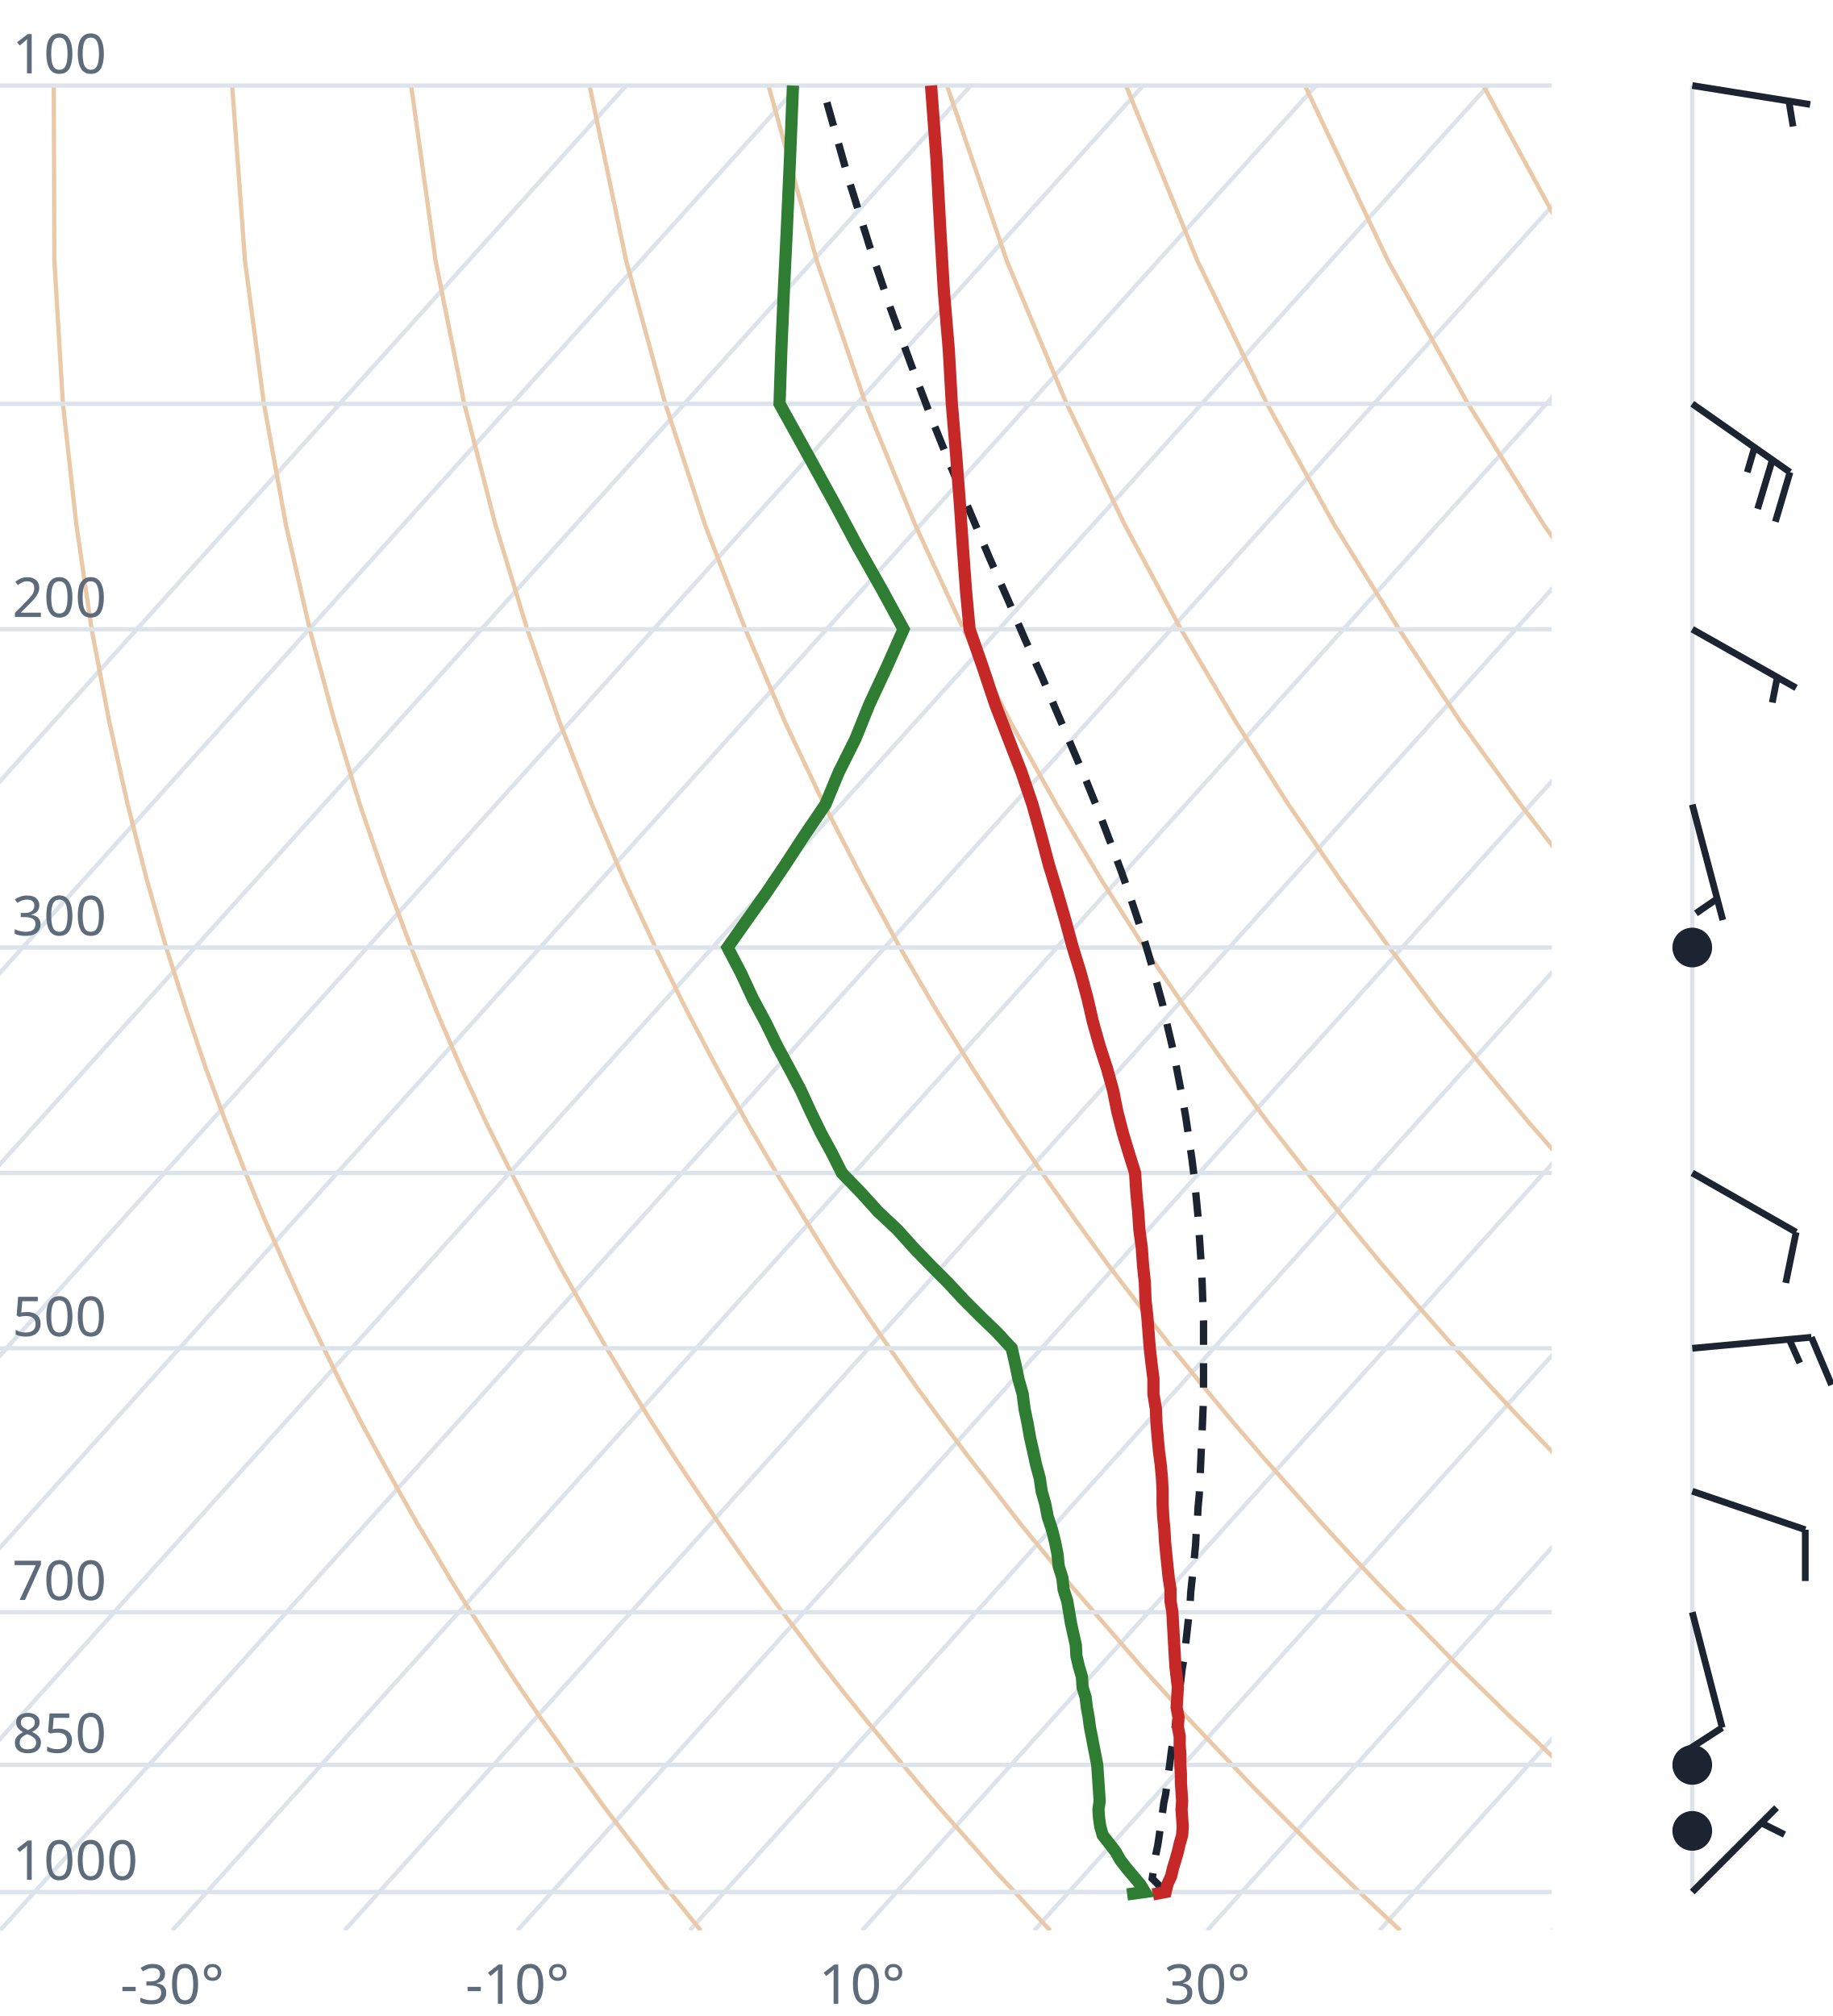
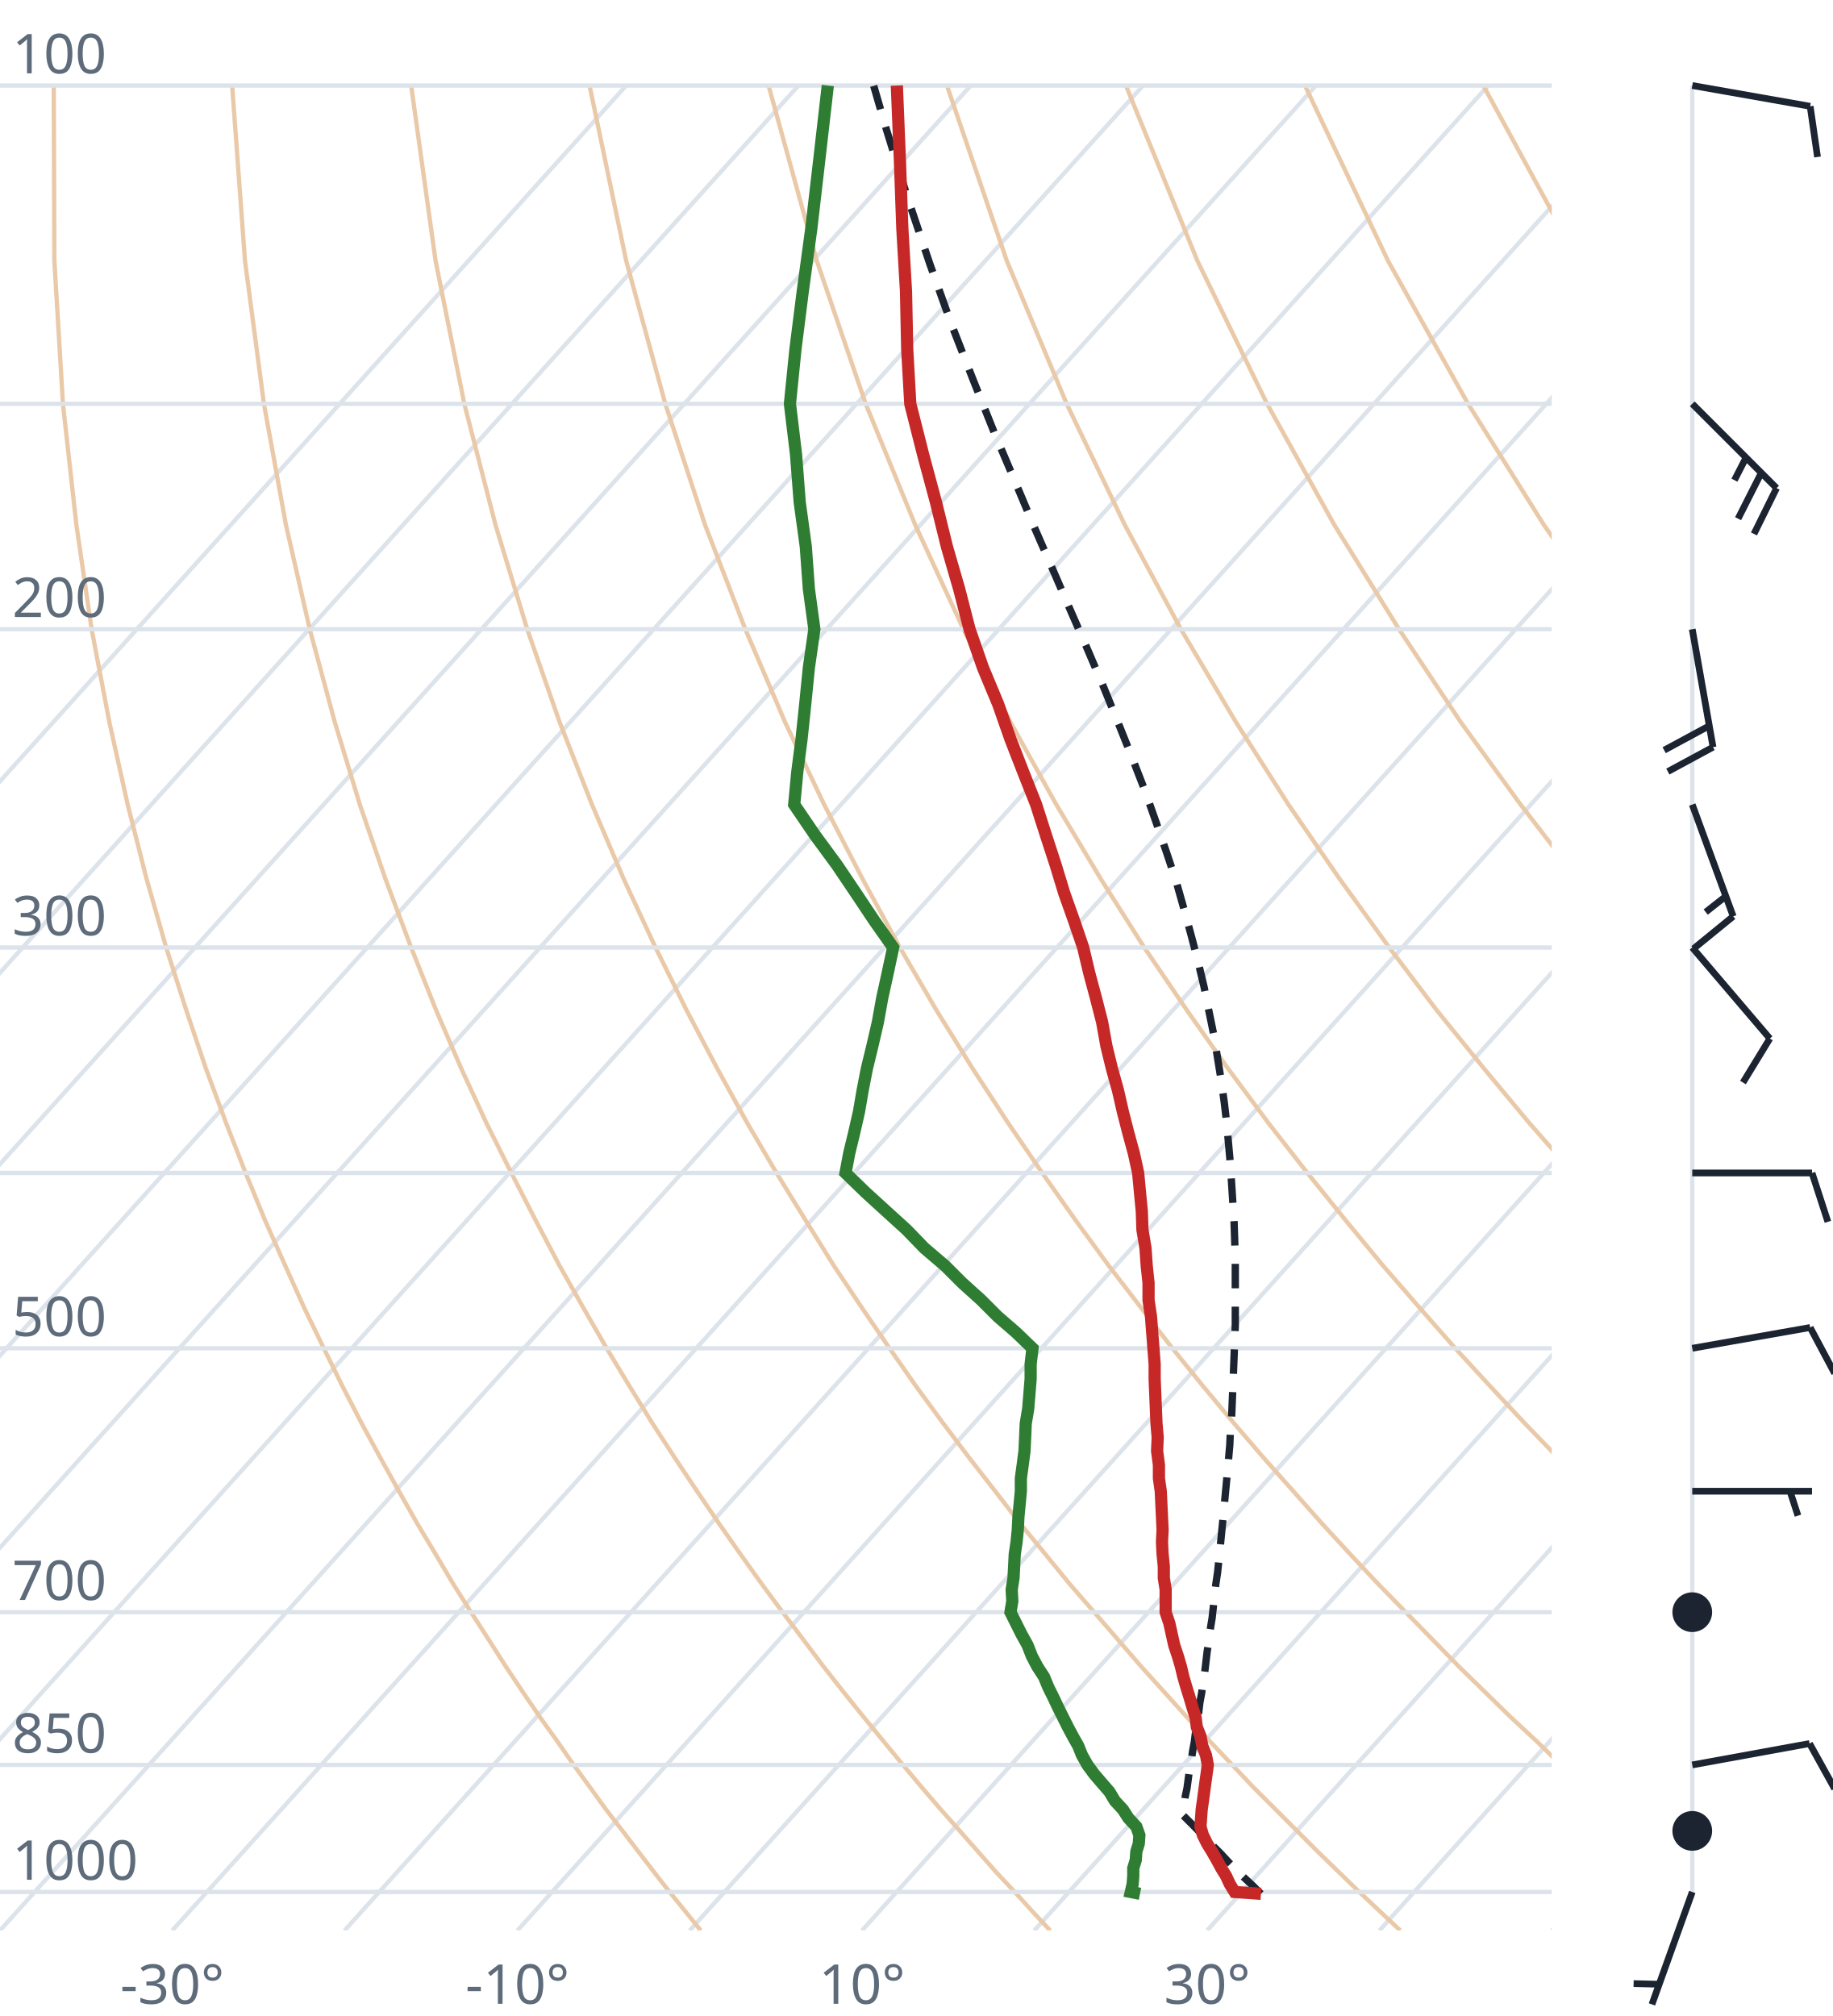
<svg xmlns="http://www.w3.org/2000/svg" viewBox="0 0 300 330" font-family="system-ui,sans-serif" font-size="9">
  <style>.g{stroke:#dde3ea;stroke-width:.7;fill:none}.ad{stroke:#e9c9a8;stroke-width:.7;fill:none}.t{stroke:#c62828;stroke-width:2;fill:none}.d{stroke:#2e7d32;stroke-width:2;fill:none}.pc{stroke:#1b2430;stroke-width:1.2;stroke-dasharray:4 3;fill:none}.barb{stroke:#1b2430;stroke-width:1.1;fill:#1b2430}text{fill:#5d6b7a}</style>
  <clipPath id="c">
    <rect x="0" y="0" width="254" height="316.0" />
  </clipPath>
  <g clip-path="url(#c)">
    <line class="g" x1="-169.3" y1="316.0" x2="102.5" y2="14.0" />
    <line class="g" x1="-141.1" y1="316.0" x2="130.7" y2="14.0" />
    <line class="g" x1="-112.9" y1="316.0" x2="158.9" y2="14.0" />
    <line class="g" x1="-84.7" y1="316.0" x2="187.1" y2="14.0" />
    <line class="g" x1="-56.4" y1="316.0" x2="215.4" y2="14.0" />
    <line class="g" x1="-28.2" y1="316.0" x2="243.6" y2="14.0" />
    <line class="g" x1="0.0" y1="316.0" x2="271.8" y2="14.0" />
    <line class="g" x1="28.2" y1="316.0" x2="300.0" y2="14.0" />
    <line class="g" x1="56.4" y1="316.0" x2="328.2" y2="14.0" />
    <line class="g" x1="84.7" y1="316.0" x2="356.5" y2="14.0" />
    <line class="g" x1="112.9" y1="316.0" x2="384.7" y2="14.0" />
    <line class="g" x1="141.1" y1="316.0" x2="412.9" y2="14.0" />
    <line class="g" x1="169.3" y1="316.0" x2="441.1" y2="14.0" />
    <line class="g" x1="197.6" y1="316.0" x2="469.4" y2="14.0" />
    <line class="g" x1="225.8" y1="316.0" x2="497.6" y2="14.0" />
    <line class="g" x1="254.0" y1="316.0" x2="525.8" y2="14.0" />
    <path class="ad" d="M114.7,316.0L112.2,312.9L109.6,309.7L107.1,306.5L104.5,303.1L101.9,299.7L99.2,296.2L96.6,292.6L93.9,288.9L91.2,285.0L88.4,281.1L85.6,277.0L82.8,272.8L80.0,268.4L77.1,263.9L74.2,259.3L71.3,254.4L68.3,249.4L65.3,244.1L62.3,238.7L59.2,233.0L56.1,227.0L53.0,220.7L49.8,214.1L46.7,207.2L43.4,199.8L40.2,192.0L37.0,183.8L33.7,174.9L30.5,165.4L27.2,155.1L24.0,143.9L20.9,131.7L17.9,118.2L15.0,103.0L12.5,85.9L10.3,66.1L8.9,42.7L8.8,14.0" />
    <path class="ad" d="M171.9,316.0L169.0,312.9L166.1,309.7L163.1,306.5L160.1,303.1L157.1,299.7L154.0,296.2L150.9,292.6L147.8,288.9L144.6,285.0L141.4,281.1L138.1,277.0L134.8,272.8L131.5,268.4L128.1,263.9L124.7,259.3L121.2,254.4L117.7,249.4L114.1,244.1L110.5,238.7L106.8,233.0L103.1,227.0L99.3,220.7L95.5,214.1L91.6,207.2L87.7,199.8L83.7,192.0L79.6,183.8L75.5,174.9L71.4,165.4L67.3,155.1L63.1,143.9L58.9,131.7L54.8,118.2L50.7,103.0L46.8,85.9L43.2,66.1L40.1,42.7L38.0,14.0" />
    <path class="ad" d="M229.2,316.0L225.9,312.9L222.5,309.7L219.2,306.5L215.7,303.1L212.3,299.7L208.8,296.2L205.2,292.6L201.7,288.9L198.0,285.0L194.3,281.1L190.6,277.0L186.8,272.8L183.0,268.4L179.1,263.9L175.1,259.3L171.1,254.4L167.0,249.4L162.9,244.1L158.7,238.7L154.4,233.0L150.0,227.0L145.6,220.7L141.1,214.1L136.5,207.2L131.9,199.8L127.1,192.0L122.3,183.8L117.4,174.9L112.4,165.4L107.3,155.1L102.1,143.9L96.9,131.7L91.6,118.2L86.3,103.0L81.1,85.9L76.0,66.1L71.3,42.7L67.3,14.0" />
    <path class="ad" d="M286.4,316.0L282.7,312.9L279.0,309.7L275.2,306.5L271.4,303.1L267.5,299.7L263.6,296.2L259.6,292.6L255.5,288.9L251.5,285.0L247.3,281.1L243.1,277.0L238.8,272.8L234.5,268.4L230.1,263.9L225.6,259.3L221.0,254.4L216.4,249.4L211.7,244.1L206.9,238.7L202.0,233.0L197.0,227.0L191.9,220.7L186.8,214.1L181.5,207.2L176.1,199.8L170.6,192.0L165.0,183.8L159.2,174.9L153.3,165.4L147.3,155.1L141.2,143.9L134.9,131.7L128.5,118.2L122.0,103.0L115.4,85.9L108.9,66.1L102.5,42.7L96.5,14.0" />
    <path class="ad" d="M343.6,316.0L339.5,312.9L335.4,309.7L331.2,306.5L327.0,303.1L322.7,299.7L318.3,296.2L313.9,292.6L309.4,288.9L304.9,285.0L300.3,281.1L295.6,277.0L290.8,272.8L286.0,268.4L281.0,263.9L276.0,259.3L270.9,254.4L265.7,249.4L260.5,244.1L255.1,238.7L249.6,233.0L244.0,227.0L238.2,220.7L232.4,214.1L226.4,207.2L220.3,199.8L214.0,192.0L207.6,183.8L201.0,174.9L194.3,165.4L187.3,155.1L180.2,143.9L172.9,131.7L165.4,118.2L157.7,103.0L149.8,85.9L141.7,66.1L133.7,42.7L125.8,14.0" />
    <path class="ad" d="M400.9,316.0L396.4,312.9L391.9,309.7L387.3,306.5L382.6,303.1L377.9,299.7L373.1,296.2L368.2,292.6L363.3,288.9L358.3,285.0L353.2,281.1L348.1,277.0L342.8,272.8L337.5,268.4L332.0,263.9L326.5,259.3L320.9,254.4L315.1,249.4L309.2,244.1L303.3,238.7L297.2,233.0L290.9,227.0L284.6,220.7L278.0,214.1L271.4,207.2L264.5,199.8L257.5,192.0L250.3,183.8L242.9,174.9L235.2,165.4L227.4,155.1L219.3,143.9L210.9,131.7L202.3,118.2L193.3,103.0L184.1,85.9L174.6,66.1L164.8,42.7L155.0,14.0" />
    <path class="ad" d="M458.1,316.0L453.2,312.9L448.3,309.7L443.3,306.5L438.2,303.1L433.1,299.7L427.9,296.2L422.6,292.6L417.2,288.9L411.7,285.0L406.2,281.1L400.5,277.0L394.8,272.8L389.0,268.4L383.0,263.9L376.9,259.3L370.8,254.4L364.5,249.4L358.0,244.1L351.5,238.7L344.8,233.0L337.9,227.0L330.9,220.7L323.7,214.1L316.3,207.2L308.7,199.8L300.9,192.0L292.9,183.8L284.7,174.9L276.2,165.4L267.4,155.1L258.3,143.9L248.9,131.7L239.1,118.2L229.0,103.0L218.4,85.9L207.4,66.1L196.0,42.7L184.3,14.0" />
    <path class="ad" d="M515.3,316.0L510.1,312.9L504.7,309.7L499.3,306.5L493.9,303.1L488.3,299.7L482.7,296.2L476.9,292.6L471.1,288.9L465.2,285.0L459.2,281.1L453.0,277.0L446.8,272.8L440.5,268.4L434.0,263.9L427.4,259.3L420.7,254.4L413.8,249.4L406.8,244.1L399.7,238.7L392.4,233.0L384.9,227.0L377.2,220.7L369.3,214.1L361.2,207.2L352.9,199.8L344.4,192.0L335.6,183.8L326.5,174.9L317.1,165.4L307.4,155.1L297.4,143.9L286.9,131.7L276.0,118.2L264.6,103.0L252.7,85.9L240.3,66.1L227.2,42.7L213.6,14.0" />
    <path class="ad" d="M572.6,316.0L566.9,312.9L561.2,309.7L555.4,306.5L549.5,303.1L543.5,299.7L537.4,296.2L531.3,292.6L525.0,288.9L518.6,285.0L512.1,281.1L505.5,277.0L498.8,272.8L491.9,268.4L485.0,263.9L477.9,259.3L470.6,254.4L463.2,249.4L455.6,244.1L447.9,238.7L439.9,233.0L431.8,227.0L423.5,220.7L415.0,214.1L406.2,207.2L397.2,199.8L387.9,192.0L378.3,183.8L368.4,174.9L358.1,165.4L347.5,155.1L336.4,143.9L324.9,131.7L312.9,118.2L300.3,103.0L287.1,85.9L273.1,66.1L258.4,42.7L242.8,14.0" />
    <path class="ad" d="M629.8,316.0L623.8,312.9L617.6,309.7L611.4,306.5L605.1,303.1L598.7,299.7L592.2,296.2L585.6,292.6L578.9,288.9L572.0,285.0L565.1,281.1L558.0,277.0L550.8,272.8L543.4,268.4L536.0,263.9L528.3,259.3L520.5,254.4L512.5,249.4L504.4,244.1L496.1,238.7L487.5,233.0L478.8,227.0L469.8,220.7L460.6,214.1L451.1,207.2L441.4,199.8L431.3,192.0L420.9,183.8L410.2,174.9L399.1,165.4L387.5,155.1L375.5,143.9L362.9,131.7L349.8,118.2L335.9,103.0L321.4,85.9L306.0,66.1L289.6,42.7L272.1,14.0" />
    <line class="g" x1="0" y1="309.7" x2="254" y2="309.7" />
    <line class="g" x1="0" y1="288.9" x2="254" y2="288.9" />
    <line class="g" x1="0" y1="263.9" x2="254" y2="263.9" />
    <line class="g" x1="0" y1="220.7" x2="254" y2="220.7" />
    <line class="g" x1="0" y1="192.0" x2="254" y2="192.0" />
    <line class="g" x1="0" y1="155.1" x2="254" y2="155.1" />
    <line class="g" x1="0" y1="103.0" x2="254" y2="103.0" />
    <line class="g" x1="0" y1="66.1" x2="254" y2="66.1" />
    <line class="g" x1="0" y1="14.0" x2="254" y2="14.0" />
-     <path class="pc" d="M190.8,309.7L189.5,308.4L188.6,307.5L188.8,306.2L189.0,304.8L189.2,303.5L189.5,302.1L189.7,300.8L189.9,299.4L190.1,298.0L190.3,296.6L190.5,295.1L190.8,293.7L191.0,292.2L191.2,290.8L191.4,289.3L191.6,287.7L191.8,286.2L192.1,284.7L192.3,283.1L192.5,281.5L192.7,279.9L192.9,278.3L193.1,276.6L193.3,274.9L193.5,273.2L193.8,271.5L194.0,269.8L194.2,268.0L194.4,266.2L194.6,264.4L194.8,262.6L194.9,260.7L195.1,258.8L195.3,256.9L195.5,254.9L195.7,252.9L195.8,250.9L196.0,248.9L196.1,246.8L196.3,244.7L196.4,242.5L196.5,240.4L196.6,238.1L196.7,235.9L196.8,233.6L196.9,231.2L197.0,228.8L197.0,226.4L197.0,223.9L197.0,221.4L197.0,218.8L197.0,216.2L196.9,213.5L196.8,210.7L196.7,207.9L196.5,205.1L196.3,202.1L196.1,199.1L195.8,196.0L195.5,192.9L195.1,189.7L194.6,186.3L194.1,182.9L193.5,179.5L192.8,175.9L192.1,172.2L191.2,168.4L190.3,164.4L189.2,160.4L188.0,156.2L186.7,151.9L185.2,147.4L183.6,142.8L181.8,138.0L179.9,133.0L177.8,127.8L175.5,122.4L173.1,116.8L170.6,110.9L167.8,104.7L165.0,98.2L162.0,91.4L158.9,84.1L155.7,76.5L152.4,68.3L149.1,59.6L145.7,50.3L142.3,40.2L138.9,29.3L135.5,17.3L134.6,14.0" />
-     <path class="t" d="M188.7,310.1L190.8,309.7L191.1,308.4L191.7,307.1L192.0,305.8L192.4,304.5L192.8,303.1L193.1,301.8L193.5,300.4L193.6,299.0L193.5,297.6L193.4,296.2L193.5,294.8L193.4,293.3L193.3,291.8L193.3,290.4L193.2,288.9L193.2,287.3L193.1,285.8L193.1,284.2L192.8,282.7L192.9,281.1L192.6,279.5L192.7,277.8L192.8,276.2L192.6,274.5L192.4,272.8L192.3,271.1L192.2,269.3L192.1,267.5L192.0,265.7L191.9,263.9L191.6,262.1L191.6,260.2L191.3,258.3L191.1,256.4L190.9,254.4L190.7,252.4L190.6,250.4L190.4,248.3L190.3,246.2L190.3,244.1L190.2,242.0L190.0,239.8L189.7,237.5L189.5,235.3L189.3,233.0L189.2,230.6L188.8,228.2L188.8,225.7L188.5,223.3L188.2,220.7L188.0,218.1L187.8,215.5L187.5,212.8L187.4,210.0L187.1,207.2L186.9,204.3L186.5,201.3L186.3,198.3L186.0,195.2L185.8,192.0L184.8,188.8L183.8,185.5L182.9,182.0L182.2,178.5L181.2,174.9L180.0,171.2L178.9,167.3L178.0,163.4L176.9,159.3L175.6,155.1L174.4,150.7L173.1,146.2L171.7,141.6L170.4,136.7L169.0,131.7L167.2,126.4L165.1,121.0L162.9,115.3L160.9,109.3L158.7,103.0L158.1,96.4L157.6,89.5L157.1,82.2L156.5,74.4L155.8,66.1L155.3,57.2L154.5,47.7L153.9,37.4L153.3,26.2L152.4,14.0" />
-     <path class="d" d="M184.5,310.1L187.4,309.7L186.6,308.4L185.5,307.1L184.4,305.8L183.4,304.5L182.6,303.1L181.6,301.8L180.5,300.4L180.1,299.0L179.9,297.6L179.8,296.2L180.0,294.8L179.9,293.3L179.8,291.8L179.7,290.4L179.6,288.9L179.3,287.3L179.0,285.8L178.7,284.2L178.4,282.7L178.2,281.1L177.9,279.5L177.7,277.8L177.2,276.2L177.1,274.5L176.6,272.8L176.2,271.1L176.1,269.3L175.7,267.5L175.3,265.7L175.0,263.9L174.7,262.1L174.1,260.2L173.9,258.3L173.3,256.4L173.1,254.4L172.7,252.4L172.2,250.4L171.5,248.3L171.1,246.2L170.5,244.1L170.2,242.0L169.6,239.8L169.1,237.5L168.6,235.3L168.2,233.0L167.7,230.6L167.4,228.2L166.7,225.7L166.2,223.3L165.6,220.7L163.2,218.1L160.5,215.5L157.8,212.8L155.2,210.0L152.4,207.2L149.6,204.3L146.9,201.3L143.7,198.3L140.9,195.2L137.8,192.0L136.2,188.8L134.4,185.5L132.7,182.0L131.1,178.5L129.2,174.9L127.2,171.2L125.3,167.3L123.2,163.4L121.3,159.3L119.1,155.1L122.2,150.7L125.4,146.2L128.5,141.6L131.7,136.7L135.1,131.7L137.3,126.4L140.0,121.0L142.3,115.3L145.1,109.3L147.9,103.0L144.3,96.4L140.4,89.5L136.5,82.2L132.2,74.4L127.6,66.1L127.9,57.2L128.3,47.7L128.8,37.4L129.3,26.2L129.8,14.0" />
+     <path class="pc" d="M206.4,310.0L205.1,308.7L203.7,307.4L202.4,306.1L201.1,304.8L199.8,303.4L198.5,302.1L197.1,300.7L195.8,299.3L194.4,297.9L193.5,297.0L193.8,295.6L194.0,294.1L194.3,292.7L194.5,291.2L194.7,289.7L195.0,288.2L195.2,286.7L195.5,285.1L195.7,283.5L196.0,282.0L196.2,280.4L196.4,278.7L196.7,277.1L196.9,275.4L197.2,273.7L197.4,272.0L197.6,270.3L197.9,268.5L198.1,266.7L198.4,264.9L198.6,263.1L198.8,261.2L199.0,259.4L199.3,257.4L199.5,255.5L199.7,253.5L199.9,251.5L200.1,249.5L200.3,247.4L200.5,245.3L200.7,243.2L200.9,241.0L201.1,238.8L201.3,236.5L201.4,234.2L201.6,231.9L201.7,229.5L201.8,227.1L201.9,224.6L202.0,222.1L202.1,219.6L202.2,216.9L202.2,214.3L202.2,211.5L202.2,208.7L202.2,205.9L202.1,203.0L202.0,200.0L201.8,196.9L201.6,193.8L201.4,190.6L201.1,187.3L200.8,183.9L200.4,180.5L199.9,176.9L199.3,173.2L198.7,169.5L197.9,165.6L197.1,161.6L196.1,157.4L195.0,153.2L193.8,148.8L192.5,144.2L190.9,139.4L189.2,134.5L187.4,129.4L185.3,124.0L183.1,118.5L180.7,112.6L178.1,106.5L175.3,100.1L172.4,93.4L169.3,86.3L166.1,78.7L162.7,70.7L159.3,62.2L155.7,53.0L152.2,43.2L148.6,32.5L145.0,20.9L143.0,14.0" />
+     <path class="t" d="M206.4,310.0L202.1,309.7L201.3,308.4L200.7,307.1L199.9,305.8L199.2,304.5L198.4,303.1L197.6,301.8L196.9,300.4L196.5,299.0L196.6,297.6L196.7,296.2L196.9,294.8L197.1,293.3L197.3,291.8L197.5,290.4L197.7,288.9L197.4,287.3L196.8,285.8L196.5,284.2L195.9,282.7L195.7,281.1L195.2,279.5L194.7,277.8L194.2,276.2L193.7,274.5L193.3,272.8L192.8,271.1L192.2,269.3L191.8,267.5L191.4,265.7L190.8,263.9L190.8,262.1L190.8,260.2L190.5,258.3L190.5,256.4L190.3,254.4L190.2,252.4L190.3,250.4L190.2,248.3L190.1,246.2L190.0,244.1L189.7,242.0L189.7,239.8L189.4,237.5L189.5,235.3L189.3,233.0L189.2,230.6L189.1,228.2L189.0,225.7L189.0,223.3L188.8,220.7L188.6,218.1L188.4,215.5L188.0,212.8L188.0,210.0L187.7,207.2L187.5,204.3L187.0,201.3L186.9,198.3L186.6,195.2L186.3,192.0L185.6,188.8L184.7,185.5L183.8,182.0L183.0,178.5L182.0,174.9L181.1,171.2L180.4,167.3L179.4,163.4L178.3,159.3L177.3,155.1L175.8,150.7L174.2,146.2L172.8,141.6L171.2,136.7L169.6,131.7L167.5,126.4L165.4,121.0L163.4,115.3L160.9,109.3L158.7,103.0L157.0,96.4L155.0,89.5L153.2,82.2L151.1,74.4L149.0,66.1L148.5,57.2L148.3,47.7L147.7,37.4L147.3,26.2L146.8,14.0" />
+     <path class="d" d="M186.6,310.0L185.1,309.7L185.4,308.4L185.5,307.1L185.5,305.8L185.9,304.5L186.0,303.1L186.4,301.8L186.5,300.4L186.0,299.0L184.7,297.6L183.8,296.2L182.5,294.8L181.6,293.3L180.3,291.8L179.1,290.4L178.0,288.9L177.1,287.3L176.5,285.8L175.6,284.2L174.8,282.7L174.0,281.1L173.2,279.5L172.4,277.8L171.6,276.2L170.9,274.5L169.8,272.8L168.9,271.1L168.2,269.3L167.2,267.5L166.3,265.7L165.4,263.9L165.7,262.1L165.6,260.2L165.9,258.3L166.0,256.4L166.1,254.4L166.4,252.4L166.6,250.4L166.7,248.3L166.9,246.2L167.1,244.1L167.1,242.0L167.4,239.8L167.7,237.5L167.8,235.3L167.9,233.0L168.3,230.6L168.5,228.2L168.7,225.7L168.7,223.3L169.0,220.7L166.3,218.1L163.3,215.5L160.6,212.8L157.5,210.0L154.7,207.2L151.3,204.3L148.4,201.3L145.1,198.3L141.7,195.2L138.4,192.0L139.0,188.8L139.8,185.5L140.6,182.0L141.2,178.5L141.9,174.9L142.8,171.2L143.7,167.3L144.4,163.4L145.3,159.3L146.2,155.1L143.1,150.7L140.1,146.2L137.0,141.6L133.4,136.7L130.0,131.7L130.5,126.4L131.2,121.0L131.8,115.3L132.4,109.3L133.3,103.0L132.4,96.4L131.9,89.5L130.9,82.2L130.3,74.4L129.3,66.1L130.2,57.2L131.4,47.7L132.8,37.4L134.1,26.2L135.5,14.0" />
  </g>
  <text x="2" y="307.7">1000</text>
  <text x="2" y="286.9">850</text>
  <text x="2" y="261.9">700</text>
  <text x="2" y="218.7">500</text>
  <text x="2" y="153.1">300</text>
  <text x="2" y="101.0">200</text>
  <text x="2" y="12.0">100</text>
  <text x="28.2" y="328" text-anchor="middle">-30°</text>
  <text x="84.7" y="328" text-anchor="middle">-10°</text>
  <text x="141.1" y="328" text-anchor="middle">10°</text>
  <text x="197.6" y="328" text-anchor="middle">30°</text>
  <line class="g" x1="277.0" y1="309.7" x2="277.0" y2="14.0" />
-   <path class="barb" d="M277.0,309.7L290.8,295.9M288.3,298.4L292.1,300.3" />
+   <path class="barb" d="M277.0,309.7L270.4,328.1M271.6,324.8L267.4,324.7" />
  <circle class="barb" cx="277.0" cy="299.7" r="2.7" fill="none" />
-   <circle class="barb" cx="277.0" cy="288.9" r="2.7" fill="none" />
-   <path class="barb" d="M277.0,263.9L281.9,282.8M281.9,282.8L274.8,287.4" />
-   <path class="barb" d="M277.0,244.1L295.5,250.4M295.5,250.4L295.5,258.8" />
-   <path class="barb" d="M277.0,220.7L296.5,218.9M296.5,218.9L299.8,226.7M292.9,219.3L294.6,223.1" />
-   <path class="barb" d="M277.0,192.0L294.0,201.7M294.0,201.7L292.3,210.0" />
-   <circle class="barb" cx="277.0" cy="155.1" r="2.7" fill="none" />
-   <path class="barb" d="M277.0,131.7L282.0,150.6M281.1,147.1L277.6,149.5" />
-   <path class="barb" d="M277.0,103.0L294.0,112.6M290.9,110.9L290.1,115.0" />
-   <path class="barb" d="M277.0,66.1L293.0,77.3M293.0,77.3L290.6,85.4M290.1,75.3L287.7,83.3M287.2,73.2L286.0,77.3" />
-   <path class="barb" d="M277.0,14.0L296.3,17.1M292.8,16.5L293.5,20.7" />
+   <path class="barb" d="M277.0,288.9L296.2,285.4M296.2,285.4L300.3,292.8" />
+   <circle class="barb" cx="277.0" cy="263.9" r="2.7" fill="none" />
+   <path class="barb" d="M277.0,244.1L296.6,244.1M293.0,244.1L294.3,248.1" />
+   <path class="barb" d="M277.0,220.7L296.3,217.3M296.3,217.3L300.3,224.8" />
+   <path class="barb" d="M277.0,192.0L296.6,192.0M296.6,192.0L299.2,200.0" />
+   <path class="barb" d="M277.0,155.1L289.7,170.0M289.7,170.0L285.3,177.2" />
+   <path class="barb" d="M277.0,131.7L283.7,150.0M283.7,150.0L277.2,155.3M282.5,146.7L279.2,149.3" />
+   <path class="barb" d="M277.0,103.0L280.4,122.3M280.4,122.3L273.0,126.3M279.8,118.8L272.4,122.8" />
+   <path class="barb" d="M277.0,66.1L290.8,79.9M290.8,79.9L287.1,87.4M288.3,77.4L284.5,84.9M285.8,74.9L283.9,78.6" />
+   <path class="barb" d="M277.0,14.0L296.3,17.4M296.3,17.4L297.5,25.7" />
</svg>
